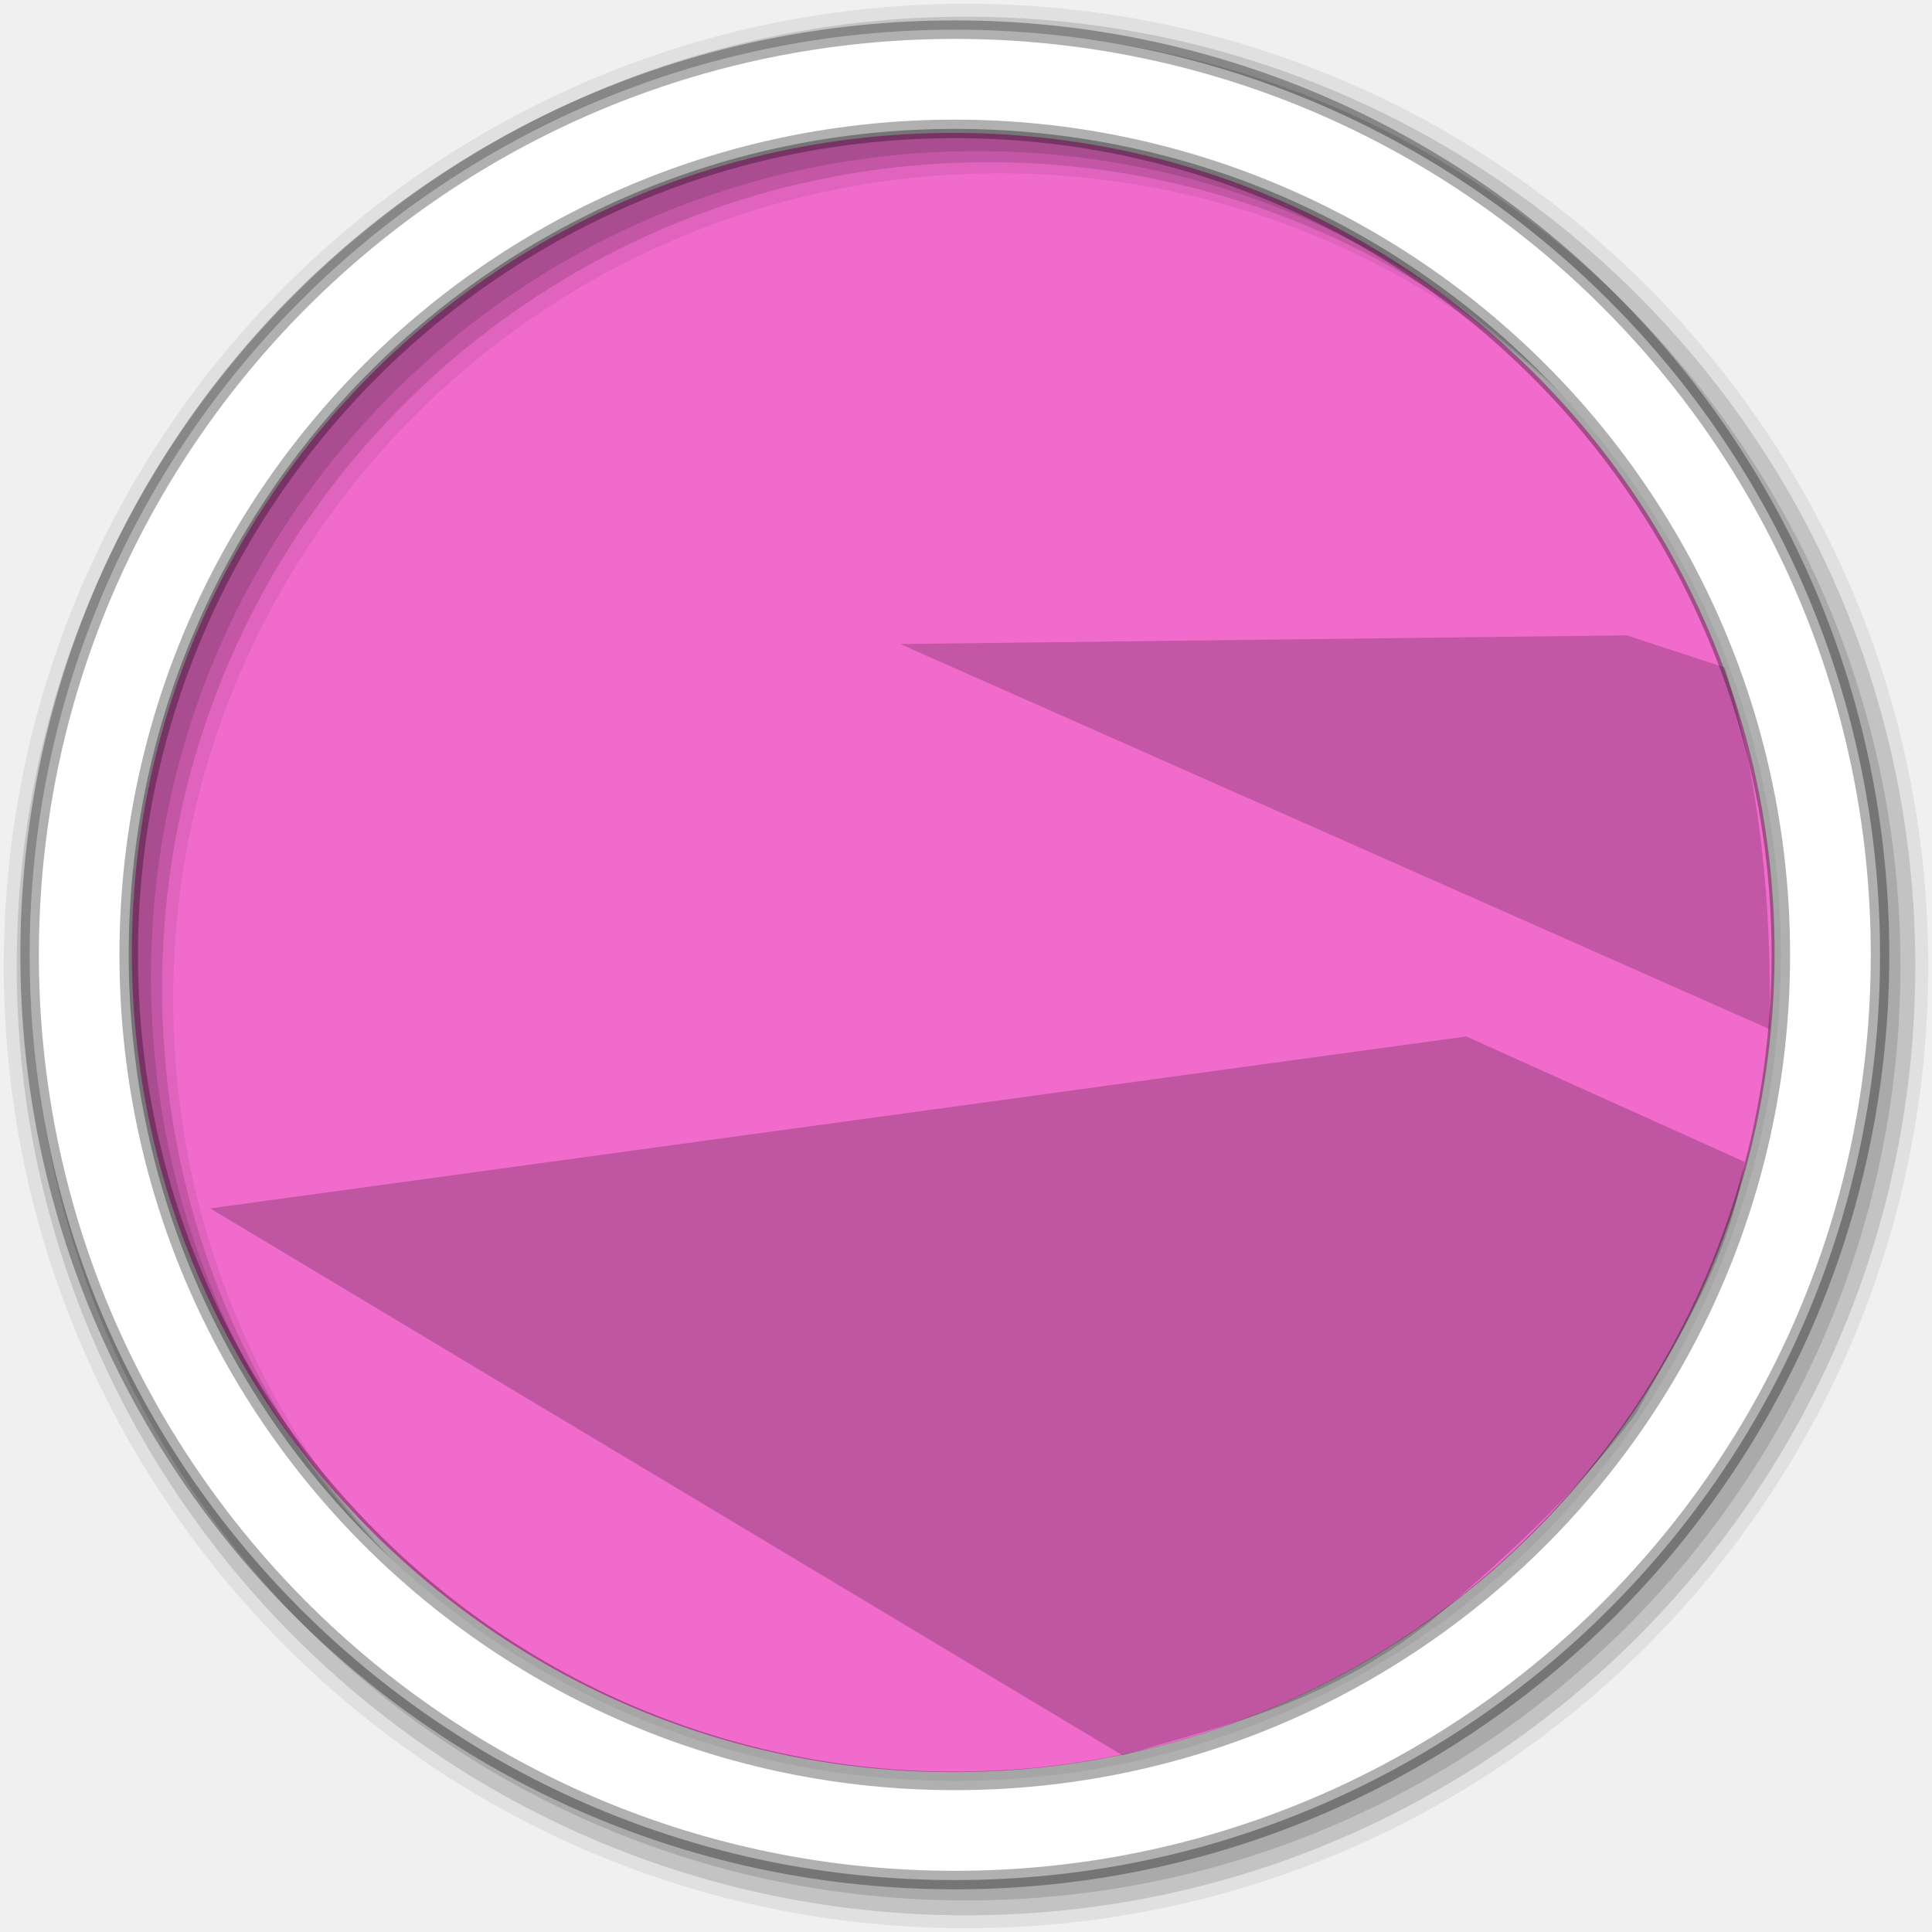
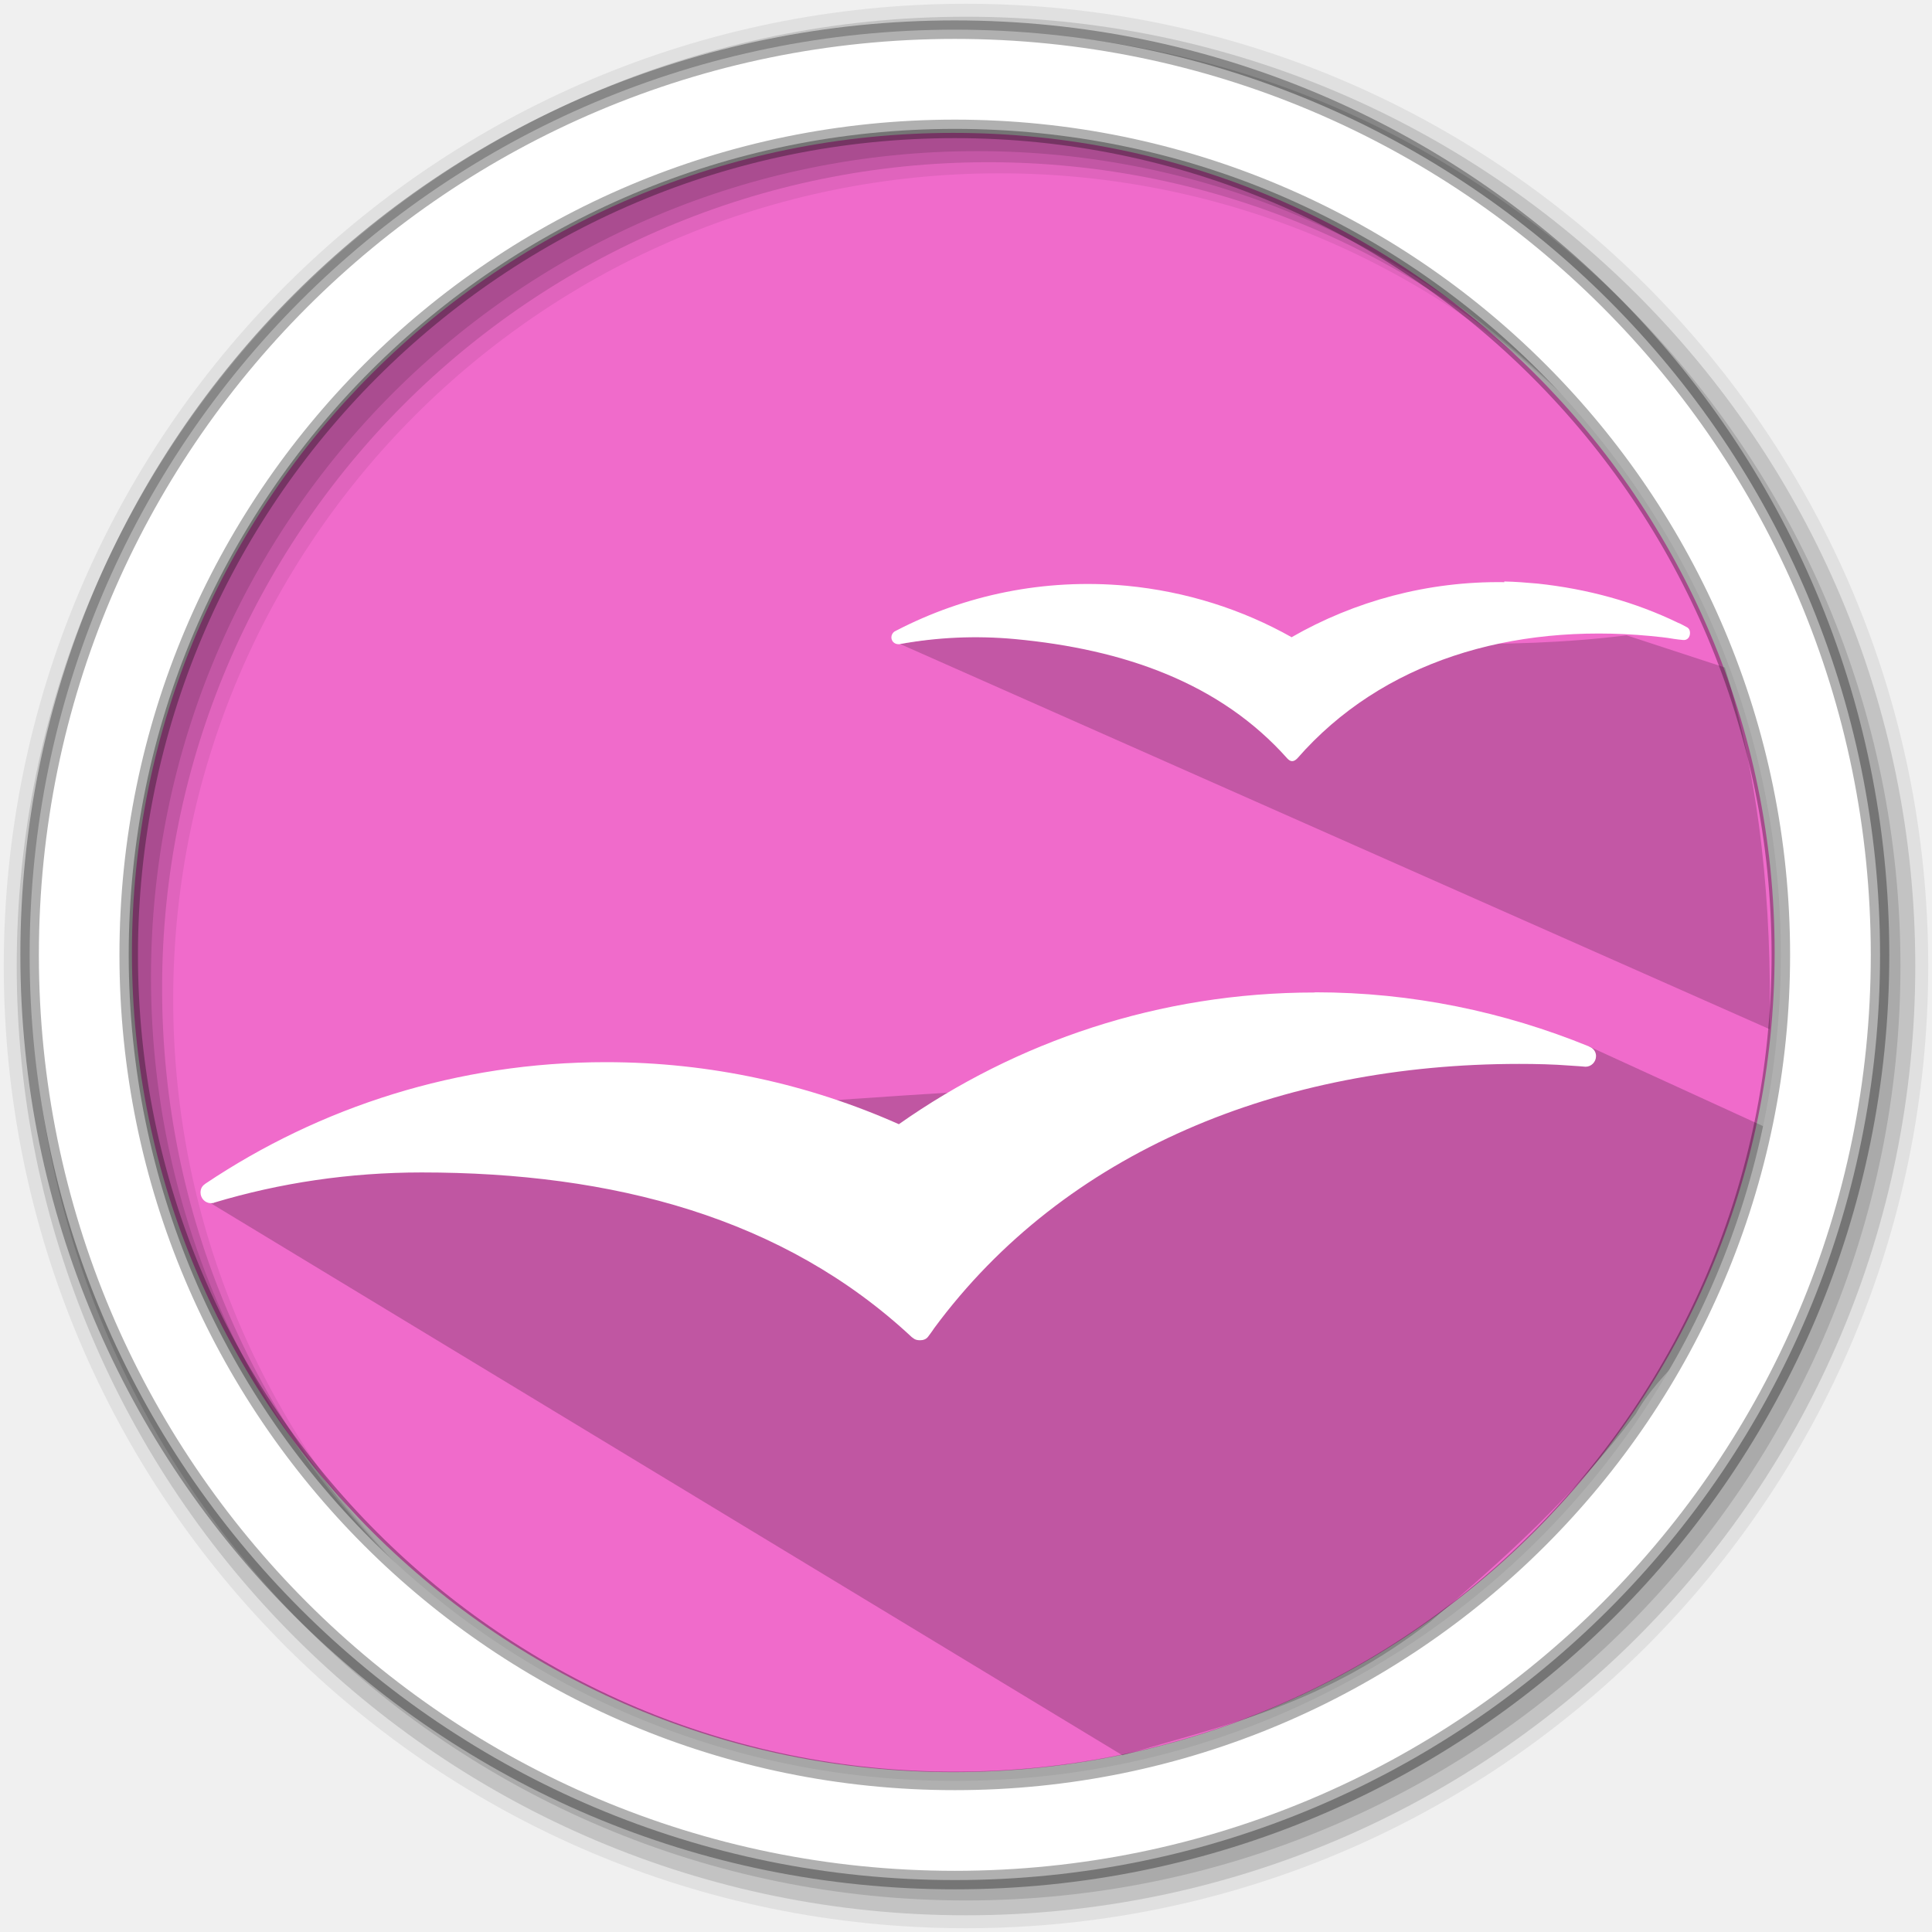
- <svg xmlns="http://www.w3.org/2000/svg" height="512" viewBox="0 0 512 512" width="512" version="1.1">
-   <defs>
-     <clipPath id="clipPath-718178204">
-       <g transform="translate(0,-1004.362)">
-         <path d="m -24,13 c 0,1.105 -0.672,2 -1.5,2 -0.828,0 -1.5,-0.895 -1.5,-2 0,-1.105 0.672,-2 1.5,-2 0.828,0 1.5,0.895 1.5,2 z" transform="matrix(15.33333,0,0,11.5,415,878.8622)" fill="#f06acb" />
-       </g>
-     </clipPath>
-   </defs>
-   <path d="m 633.492,263.593 a 187.661,224.542 0 1 1 -375.322,0 187.661,224.542 0 1 1 375.322,0 z" transform="matrix(1.159866,0,0,0.9673557,-264.4896,-2.56037)" opacity=".995" fill="#f06acb" stroke-width="0" />
-   <path d="m 388.588,274.67 73.731,33.226 c -3.839,25.712 -17.147,45.743 -28.796,66.769 -16.552,22.066 -35.387,38.803 -54.428,55.061 -28.199,21.833 -53.154,27.134 -81.642,35.441 L 55.693,320.237 z" opacity=".2" stroke="#000000" stroke-width="0" />
-   <path d="m 431.071,168.37 26.038,8.53 c 9.507,31.021 12.451,63.136 11.853,95.841 L 238.547,170.671 z" opacity=".191" stroke="#000000" stroke-width="0" />
+ <svg xmlns="http://www.w3.org/2000/svg" width="512" height="512" version="1.1" viewBox="0 0 512 512">
+   <g stroke-width="0">
+     <path transform="matrix(1.1599 0 0 .96736 -264.49 -2.5604)" d="m633.49 263.59a187.66 224.54 0 1 1-375.32 0 187.66 224.54 0 1 1 375.32 0z" fill="#f06acb" opacity=".995" />
+     <path d="m421.06 277.3 66.88 30.616c-3.839 25.712-42.771 45.721-54.42 66.747-16.552 22.066-35.387 38.803-54.428 55.061-28.199 21.833-53.154 27.134-81.642 35.441l-242.81-147.03c86.602-31.009 248.56-27.151 366.42-40.83z" opacity=".2" stroke="#000000" />
+     <path d="m431.07 168.37 26.038 8.53c9.507 31.021 12.451 63.136 11.853 95.841l-230.42-102.07c62.524-11.022 127.92 5.737 192.52-2.301z" opacity=".191" stroke="#000000" />
+   </g>
  <g fill-rule="evenodd">
-     <path d="M 256,1 C 115.17,1 1,115.17 1,256 1,396.83 115.17,511 256,511 396.83,511 511,396.83 511,256 511,115.17 396.83,1 256,1 m 8.827,44.931 c 120.9,0 218.9,98 218.9,218.9 0,120.9 -98,218.9 -218.9,218.9 -120.9,0 -218.93,-98 -218.93,-218.9 0,-120.9 98.03,-218.9 218.93,-218.9" fill-opacity=".067" />
+     <path d="m256 1c-140.83 0-255 114.17-255 255s114.17 255 255 255 255-114.17 255-255-114.17-255-255-255m8.827 44.931c120.9 0 218.9 98 218.9 218.9s-98 218.9-218.9 218.9-218.93-98-218.93-218.9 98.03-218.9 218.93-218.9" fill-opacity=".067" />
    <g fill-opacity=".129">
-       <path d="m 256,4.433 c -138.94,0 -251.57,112.63 -251.57,251.57 0,138.94 112.63,251.57 251.57,251.57 138.94,0 251.57,-112.63 251.57,-251.57 C 507.57,117.063 394.94,4.433 256,4.433 m 5.885,38.556 c 120.9,0 218.9,98 218.9,218.9 0,120.9 -98,218.9 -218.9,218.9 -120.9,0 -218.93,-98 -218.93,-218.9 0,-120.9 98.03,-218.9 218.93,-218.9" />
-       <path d="m 256,8.356 c -136.77,0 -247.64,110.87 -247.64,247.64 0,136.77 110.87,247.64 247.64,247.64 136.77,0 247.64,-110.87 247.64,-247.64 C 503.64,119.226 392.77,8.356 256,8.356 m 2.942,31.691 c 120.9,0 218.9,98 218.9,218.9 0,120.9 -98,218.9 -218.9,218.9 -120.9,0 -218.93,-98 -218.93,-218.9 0,-120.9 98.03,-218.9 218.93,-218.9" />
+       <path d="m256 4.433c-138.94 0-251.57 112.63-251.57 251.57s112.63 251.57 251.57 251.57 251.57-112.63 251.57-251.57-112.63-251.57-251.57-251.57m5.885 38.556c120.9 0 218.9 98 218.9 218.9s-98 218.9-218.9 218.9-218.93-98-218.93-218.9 98.03-218.9 218.93-218.9" />
+       <path d="m256 8.356c-136.77 0-247.64 110.87-247.64 247.64s110.87 247.64 247.64 247.64 247.64-110.87 247.64-247.64-110.87-247.64-247.64-247.64m2.942 31.691c120.9 0 218.9 98 218.9 218.9s-98 218.9-218.9 218.9-218.93-98-218.93-218.9 98.03-218.9 218.93-218.9" />
    </g>
-     <path d="m 253.04,7.859 c -135.42,0 -245.19,109.78 -245.19,245.19 0,135.42 109.78,245.19 245.19,245.19 135.42,0 245.19,-109.78 245.19,-245.19 0,-135.42 -109.78,-245.19 -245.19,-245.19 z m 0,26.297 c 120.9,0 218.9,98 218.9,218.9 0,120.9 -98,218.9 -218.9,218.9 -120.9,0 -218.93,-98 -218.93,-218.9 0,-120.9 98.03,-218.9 218.93,-218.9 z" stroke-opacity=".31" fill="#ffffff" stroke="#000000" stroke-width="4.904" />
+     <path d="m253.04 7.859c-135.42 0-245.19 109.78-245.19 245.19 0 135.42 109.78 245.19 245.19 245.19 135.42 0 245.19-109.78 245.19-245.19 0-135.42-109.78-245.19-245.19-245.19zm0 26.297c120.9 0 218.9 98 218.9 218.9s-98 218.9-218.9 218.9-218.93-98-218.93-218.9 98.03-218.9 218.93-218.9z" fill="#ffffff" stroke="#000000" stroke-opacity=".31" stroke-width="4.904" />
  </g>
-   <g transform="matrix(11.64673,0,0,15.19904,-37.68144,-91.60491)" fill="#ffffff">
-     <g clip-path="url(#clipPath-718178204)">
-       <g>
-         <path d="m 36.18,16 c -1.582,-0.023 -3.086,0.391 -4.379,1.133 -1.012,-0.57 -2.164,-0.941 -3.398,-1.059 -1.699,-0.156 -3.328,0.191 -4.738,0.922 -0.016,0.008 -0.031,0.016 -0.043,0.023 -0.035,0.027 -0.059,0.07 -0.059,0.117 0,0.082 0.066,0.141 0.145,0.141 0.008,0 0.02,0 0.027,0 0.004,0 0.008,-0.004 0.008,-0.004 0.762,-0.137 1.551,-0.176 2.359,-0.102 2.258,0.211 4.23,0.906 5.613,2.461 0.07,0.074 0.133,0.066 0.203,-0.004 1.742,-1.996 4.406,-2.789 7.27,-2.52 0.16,0.016 0.32,0.031 0.477,0.059 0.055,0.008 0.141,0.02 0.191,0.023 0.094,0.012 0.145,-0.063 0.145,-0.141 0,-0.063 -0.023,-0.105 -0.078,-0.129 -0.055,-0.027 -0.109,-0.063 -0.164,-0.082 -0.887,-0.43 -1.863,-0.699 -2.898,-0.809 -0.227,-0.02 -0.457,-0.039 -0.684,-0.043 m 0.004,0.004" />
-         <path d="m 30.938,22.84 c -3.191,0 -6.141,1.012 -8.555,2.711 -1.844,-0.82 -3.883,-1.277 -6.03,-1.277 -3.055,0 -5.887,0.922 -8.242,2.5 -0.004,0.004 -0.016,0.012 -0.02,0.016 -0.055,0.039 -0.082,0.098 -0.082,0.168 0,0.121 0.098,0.219 0.215,0.219 0.016,0 0.031,-0.004 0.043,-0.004 0.012,0 0.02,-0.004 0.023,-0.008 1.352,-0.406 2.785,-0.621 4.27,-0.621 3.934,0 7.449,0.926 10.09,3.391 0.008,0.004 0.016,0.012 0.023,0.016 0.039,0.035 0.086,0.047 0.145,0.047 0.066,0 0.125,-0.02 0.164,-0.07 0,0 0.086,-0.113 0.129,-0.18 2.691,-3.641 7.121,-5.438 12.04,-5.438 0.352,0 0.703,0.008 1.051,0.035 0.098,0.004 0.313,0.023 0.316,0.023 0.117,0 0.215,-0.098 0.215,-0.219 0,-0.086 -0.051,-0.156 -0.125,-0.188 -0.008,-0.004 -0.016,-0.008 -0.023,-0.012 -1.742,-0.711 -3.641,-1.113 -5.633,-1.113 m -0.008,0.004" />
-       </g>
-     </g>
+   <path d="m388.12 275.75 71.334 59.828-46.022 72.101-99.714 60.595-30.681 5.369-226.27-154.94z" fill="none" stroke="#000000" stroke-width="0" />
+   <g transform="matrix(12.875 0 0 12.875 -67.148 -51.721)">
+     <path d="m36.18 16c-1.582-0.023-3.086 0.391-4.379 1.133-1.012-0.57-2.164-0.941-3.398-1.059-1.699-0.156-3.328 0.191-4.738 0.922-0.016 8e-3 -0.031 0.016-0.043 0.023-0.035 0.027-0.059 0.07-0.059 0.117 0 0.082 0.066 0.141 0.145 0.141h0.027c4e-3 0 8e-3 -4e-3 8e-3 -4e-3 0.762-0.137 1.551-0.176 2.359-0.102 2.258 0.211 4.23 0.906 5.613 2.461 0.07 0.074 0.133 0.066 0.203-4e-3 1.742-1.996 4.406-2.789 7.27-2.52 0.16 0.016 0.32 0.031 0.477 0.059 0.055 8e-3 0.141 0.02 0.191 0.023 0.094 0.012 0.145-0.063 0.145-0.141 0-0.063-0.023-0.105-0.078-0.129-0.055-0.027-0.109-0.063-0.164-0.082-0.887-0.43-1.863-0.699-2.898-0.809-0.227-0.02-0.457-0.039-0.684-0.043" style="fill:#ffffff" />
+     <path d="m32.272 24.446c-3.191 0-6.141 1.012-8.555 2.711-1.844-0.82-3.883-1.277-6.03-1.277-3.055 0-5.887 0.922-8.242 2.5-4e-3 4e-3 -0.016 0.012-0.02 0.016-0.055 0.039-0.082 0.098-0.082 0.168 0 0.121 0.098 0.219 0.215 0.219 0.016 0 0.031-4e-3 0.043-4e-3s0.02-4e-3 0.023-8e-3c1.352-0.406 2.785-0.621 4.27-0.621 3.934 0 7.449 0.926 10.09 3.391 8e-3 4e-3 0.016 0.012 0.023 0.016 0.039 0.035 0.086 0.047 0.145 0.047 0.066 0 0.125-0.02 0.164-0.07 0 0 0.086-0.113 0.129-0.18 2.691-3.641 7.121-5.438 12.04-5.438 0.352 0 0.703 8e-3 1.051 0.035 0.098 4e-3 0.313 0.023 0.316 0.023 0.117 0 0.215-0.098 0.215-0.219 0-0.086-0.051-0.156-0.125-0.188-8e-3 -4e-3 -0.016-8e-3 -0.023-0.012-1.742-0.711-3.641-1.113-5.633-1.113" style="fill:#ffffff" />
  </g>
-   <path d="m 388.118,275.754 71.334,59.828 -46.022,72.101 -99.714,60.595 -30.681,5.369 L 56.76,318.708 z" fill="none" stroke="#000000" stroke-width="0" />
</svg>
